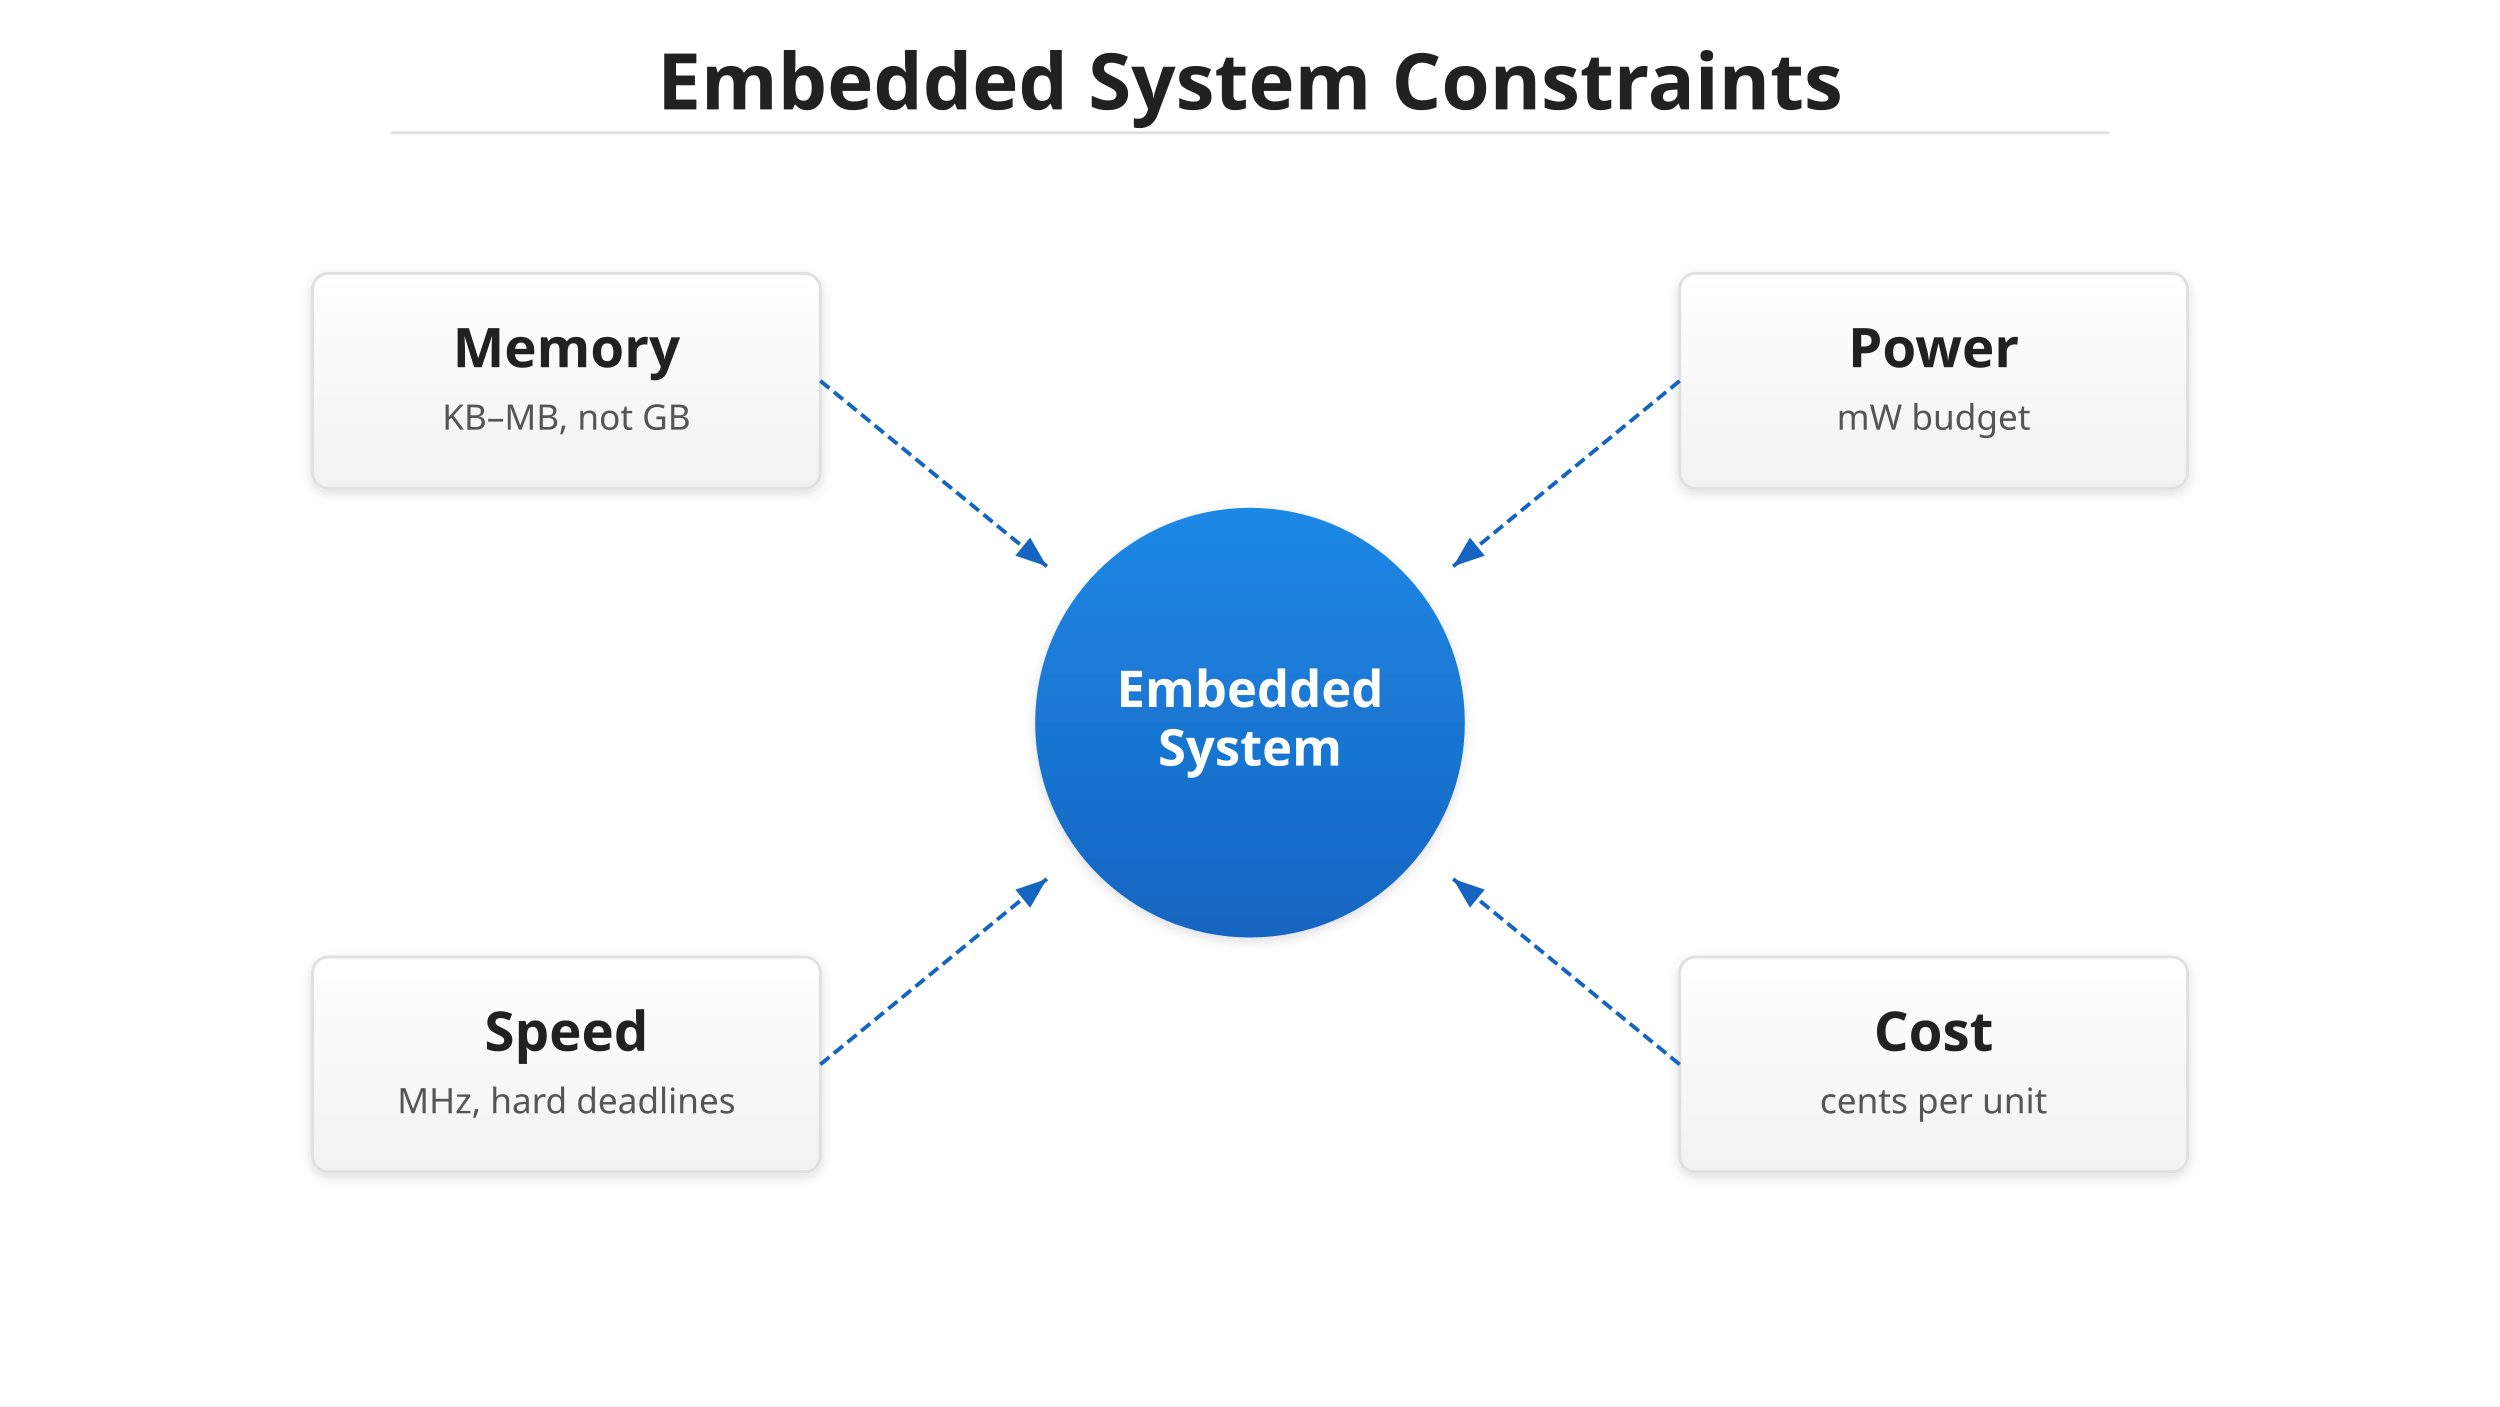
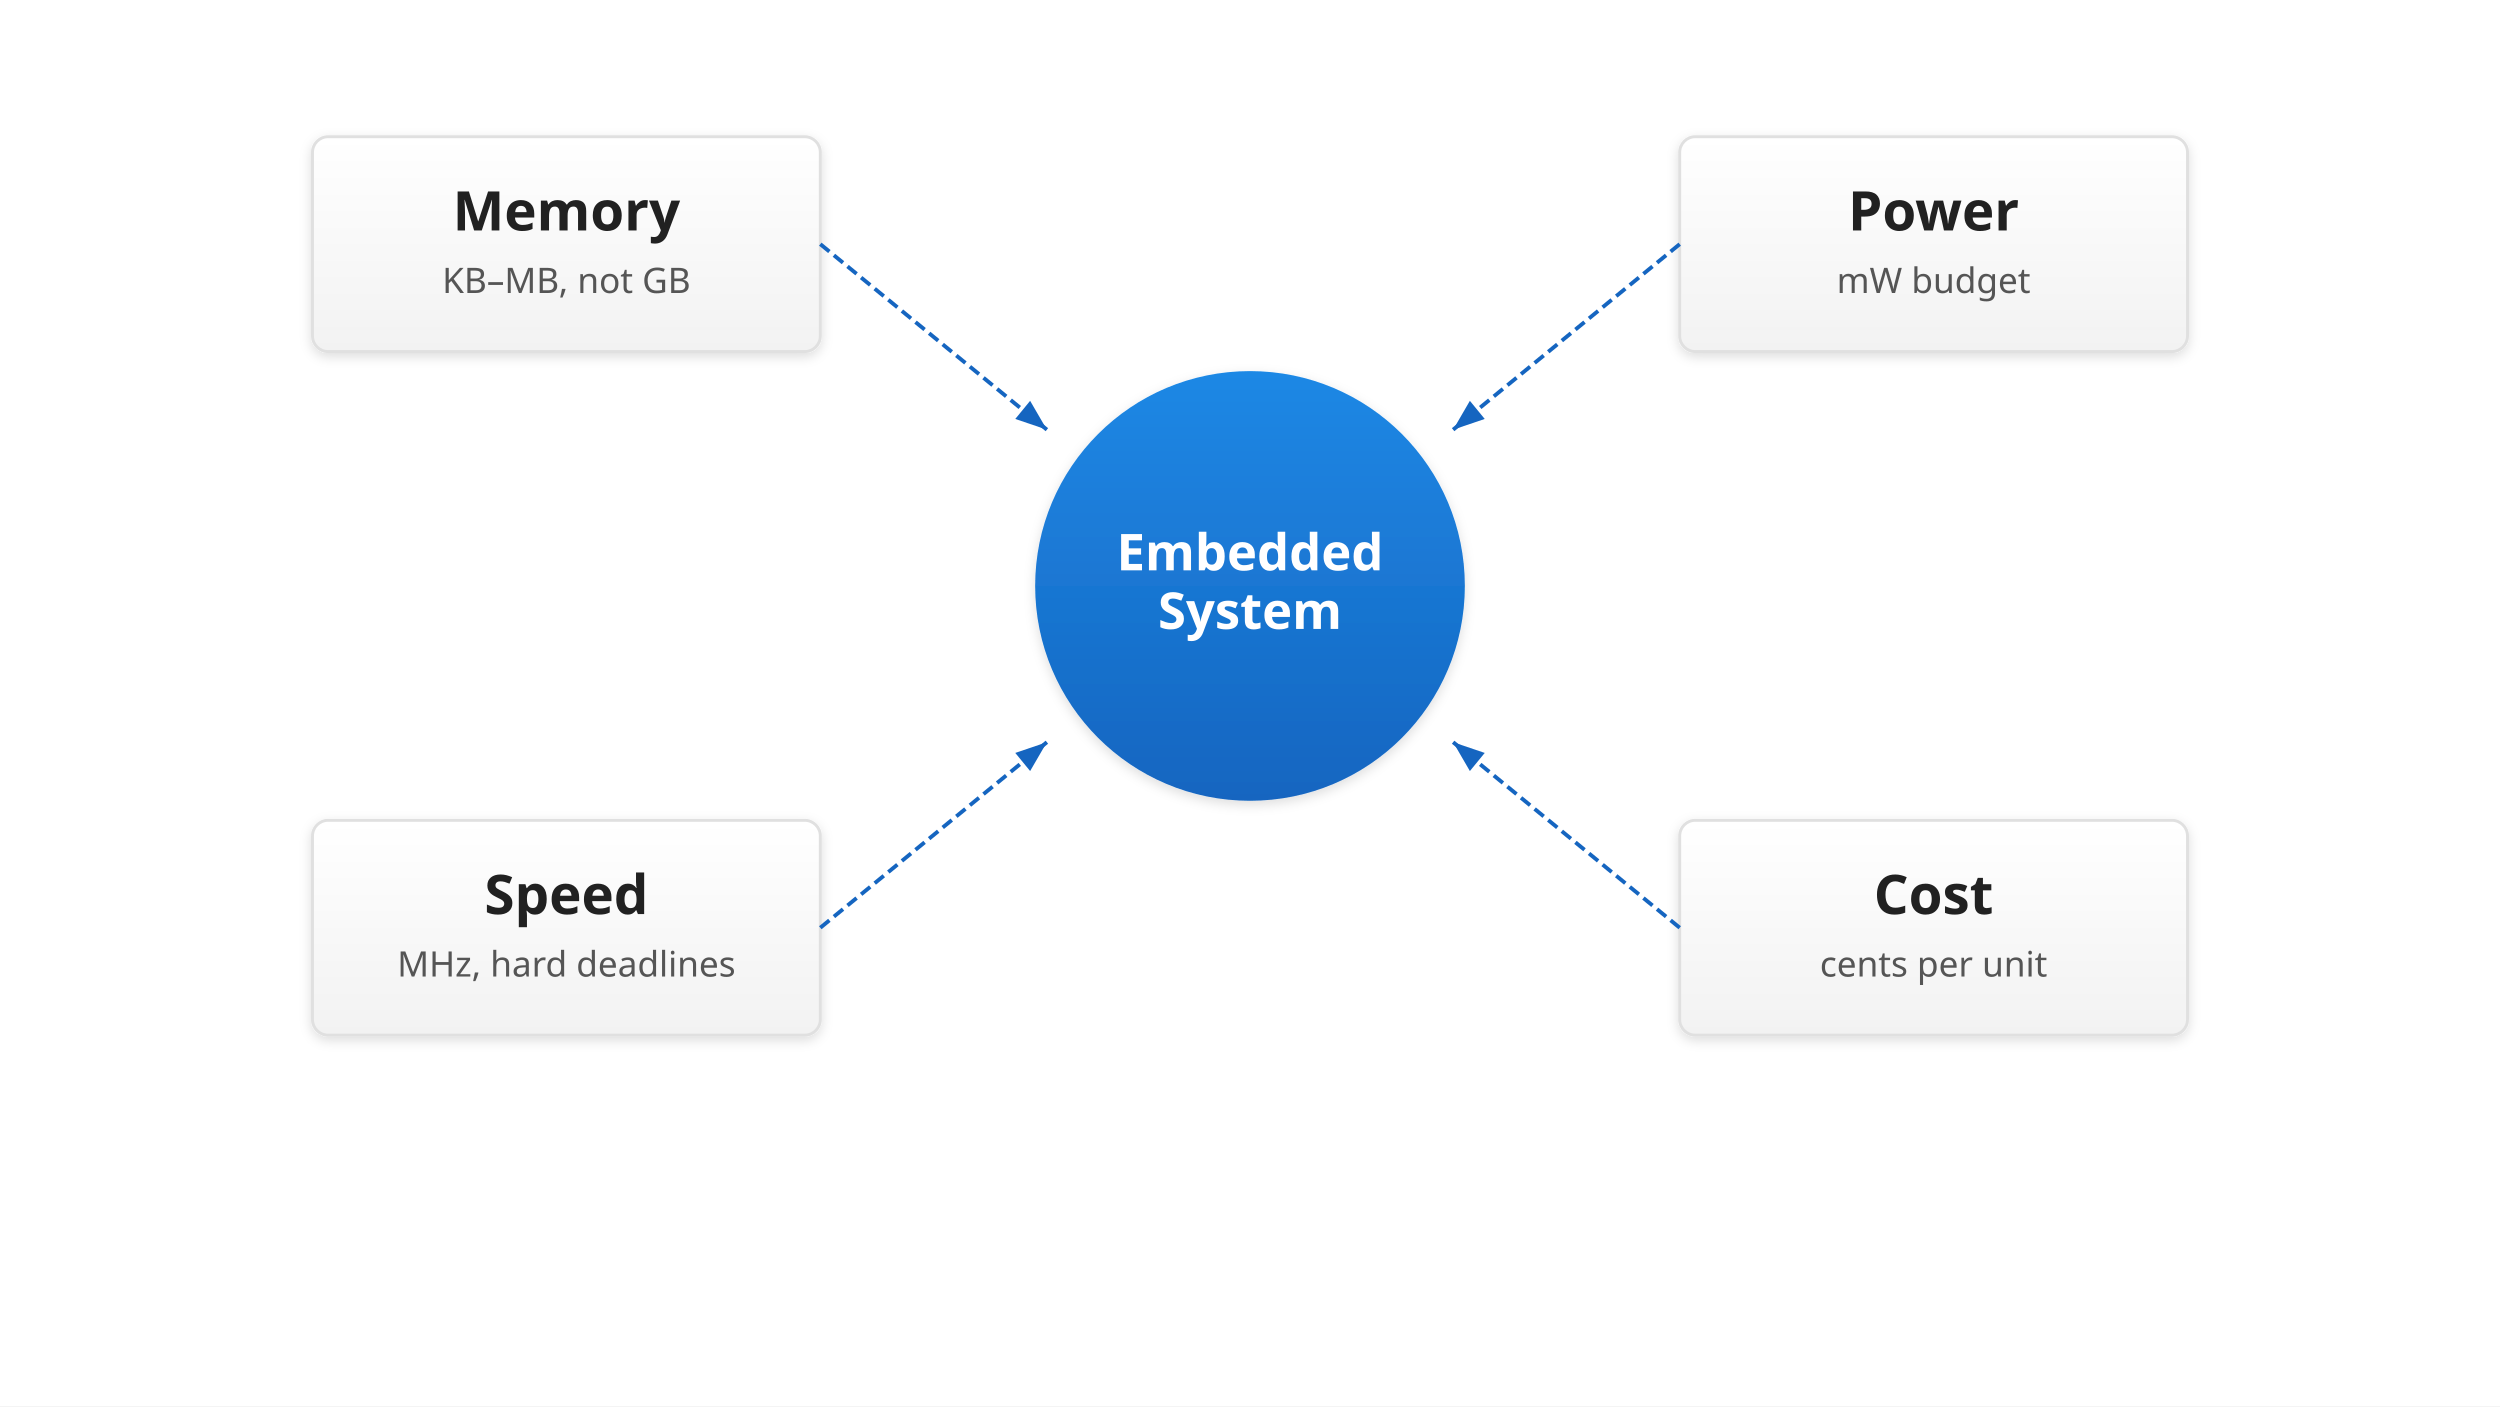
<svg xmlns="http://www.w3.org/2000/svg" viewBox="0 0 1280 720">
  <defs>
    <linearGradient id="grad-accent" x1="0" y1="0" x2="0" y2="1">
      <stop offset="0%" stop-color="#1e88e5" />
      <stop offset="100%" stop-color="#1565c0" />
    </linearGradient>
    <linearGradient id="grad-surface" x1="0" y1="0" x2="0" y2="1">
      <stop offset="0%" stop-color="#ffffff" />
      <stop offset="100%" stop-color="#f2f2f2" />
    </linearGradient>
    <filter id="shadow" x="-4%" y="-8%" width="108%" height="124%">
      <feDropShadow dx="0" dy="2" stdDeviation="3" flood-color="#00000022" />
    </filter>
    <marker id="arrow" markerWidth="10" markerHeight="10" refX="9" refY="5" orient="auto">
      <path d="M1,2 L9,5 L1,8 Z" fill="#555555" />
    </marker>
    <marker id="arrow-accent" markerWidth="10" markerHeight="10" refX="9" refY="5" orient="auto">
      <path d="M1,2 L9,5 L1,8 Z" fill="#1565c0" />
    </marker>
    <marker id="arrow-white" markerWidth="10" markerHeight="10" refX="9" refY="5" orient="auto">
      <path d="M1,2 L9,5 L1,8 Z" fill="#ffffff" />
    </marker>
  </defs>
  <rect width="1280" height="720" fill="#ffffff" />
-   <text x="640" y="56" text-anchor="middle" font-family="sans-serif" font-size="40" font-weight="bold" fill="#212121">Embedded System Constraints</text>
-   <line x1="200" y1="68" x2="1080" y2="68" stroke="#e0e0e0" stroke-width="1.5" />
-   <circle cx="640" cy="370" r="110" fill="url(#grad-accent)" filter="url(#shadow)" />
-   <text x="640" y="362" text-anchor="middle" font-family="sans-serif" font-size="26" font-weight="bold" fill="#ffffff">Embedded</text>
-   <text x="640" y="392" text-anchor="middle" font-family="sans-serif" font-size="26" font-weight="bold" fill="#ffffff">System</text>
-   <rect x="160" y="140" width="260" height="110" rx="8" fill="url(#grad-surface)" stroke="#e0e0e0" stroke-width="1.5" filter="url(#shadow)" />
-   <text x="290" y="188" text-anchor="middle" font-family="sans-serif" font-size="28" font-weight="bold" fill="#212121">Memory</text>
-   <text x="290" y="220" text-anchor="middle" font-family="sans-serif" font-size="18" fill="#555555">KB–MB, not GB</text>
-   <line x1="420" y1="195" x2="536" y2="290" stroke="#1565c0" stroke-width="2" stroke-dasharray="6 3" marker-end="url(#arrow-accent)" />
-   <rect x="860" y="140" width="260" height="110" rx="8" fill="url(#grad-surface)" stroke="#e0e0e0" stroke-width="1.5" filter="url(#shadow)" />
-   <text x="990" y="188" text-anchor="middle" font-family="sans-serif" font-size="28" font-weight="bold" fill="#212121">Power</text>
-   <text x="990" y="220" text-anchor="middle" font-family="sans-serif" font-size="18" fill="#555555">mW budget</text>
-   <line x1="860" y1="195" x2="744" y2="290" stroke="#1565c0" stroke-width="2" stroke-dasharray="6 3" marker-end="url(#arrow-accent)" />
-   <rect x="160" y="490" width="260" height="110" rx="8" fill="url(#grad-surface)" stroke="#e0e0e0" stroke-width="1.5" filter="url(#shadow)" />
-   <text x="290" y="538" text-anchor="middle" font-family="sans-serif" font-size="28" font-weight="bold" fill="#212121">Speed</text>
-   <text x="290" y="570" text-anchor="middle" font-family="sans-serif" font-size="18" fill="#555555">MHz, hard deadlines</text>
-   <line x1="420" y1="545" x2="536" y2="450" stroke="#1565c0" stroke-width="2" stroke-dasharray="6 3" marker-end="url(#arrow-accent)" />
-   <rect x="860" y="490" width="260" height="110" rx="8" fill="url(#grad-surface)" stroke="#e0e0e0" stroke-width="1.5" filter="url(#shadow)" />
-   <text x="990" y="538" text-anchor="middle" font-family="sans-serif" font-size="28" font-weight="bold" fill="#212121">Cost</text>
-   <text x="990" y="570" text-anchor="middle" font-family="sans-serif" font-size="18" fill="#555555">cents per unit</text>
-   <line x1="860" y1="545" x2="744" y2="450" stroke="#1565c0" stroke-width="2" stroke-dasharray="6 3" marker-end="url(#arrow-accent)" />
+   <circle cx="640" cy="300" r="110" fill="url(#grad-accent)" filter="url(#shadow)" />
+   <text x="640" y="292" text-anchor="middle" font-family="sans-serif" font-size="26" font-weight="bold" fill="#ffffff">Embedded</text>
+   <text x="640" y="322" text-anchor="middle" font-family="sans-serif" font-size="26" font-weight="bold" fill="#ffffff">System</text>
+   <rect x="160" y="70" width="260" height="110" rx="8" fill="url(#grad-surface)" stroke="#e0e0e0" stroke-width="1.5" filter="url(#shadow)" />
+   <text x="290" y="118" text-anchor="middle" font-family="sans-serif" font-size="28" font-weight="bold" fill="#212121">Memory</text>
+   <text x="290" y="150" text-anchor="middle" font-family="sans-serif" font-size="18" fill="#555555">KB–MB, not GB</text>
+   <line x1="420" y1="125" x2="536" y2="220" stroke="#1565c0" stroke-width="2" stroke-dasharray="6 3" marker-end="url(#arrow-accent)" />
+   <rect x="860" y="70" width="260" height="110" rx="8" fill="url(#grad-surface)" stroke="#e0e0e0" stroke-width="1.5" filter="url(#shadow)" />
+   <text x="990" y="118" text-anchor="middle" font-family="sans-serif" font-size="28" font-weight="bold" fill="#212121">Power</text>
+   <text x="990" y="150" text-anchor="middle" font-family="sans-serif" font-size="18" fill="#555555">mW budget</text>
+   <line x1="860" y1="125" x2="744" y2="220" stroke="#1565c0" stroke-width="2" stroke-dasharray="6 3" marker-end="url(#arrow-accent)" />
+   <rect x="160" y="420" width="260" height="110" rx="8" fill="url(#grad-surface)" stroke="#e0e0e0" stroke-width="1.5" filter="url(#shadow)" />
+   <text x="290" y="468" text-anchor="middle" font-family="sans-serif" font-size="28" font-weight="bold" fill="#212121">Speed</text>
+   <text x="290" y="500" text-anchor="middle" font-family="sans-serif" font-size="18" fill="#555555">MHz, hard deadlines</text>
+   <line x1="420" y1="475" x2="536" y2="380" stroke="#1565c0" stroke-width="2" stroke-dasharray="6 3" marker-end="url(#arrow-accent)" />
+   <rect x="860" y="420" width="260" height="110" rx="8" fill="url(#grad-surface)" stroke="#e0e0e0" stroke-width="1.5" filter="url(#shadow)" />
+   <text x="990" y="468" text-anchor="middle" font-family="sans-serif" font-size="28" font-weight="bold" fill="#212121">Cost</text>
+   <text x="990" y="500" text-anchor="middle" font-family="sans-serif" font-size="18" fill="#555555">cents per unit</text>
+   <line x1="860" y1="475" x2="744" y2="380" stroke="#1565c0" stroke-width="2" stroke-dasharray="6 3" marker-end="url(#arrow-accent)" />
</svg>
